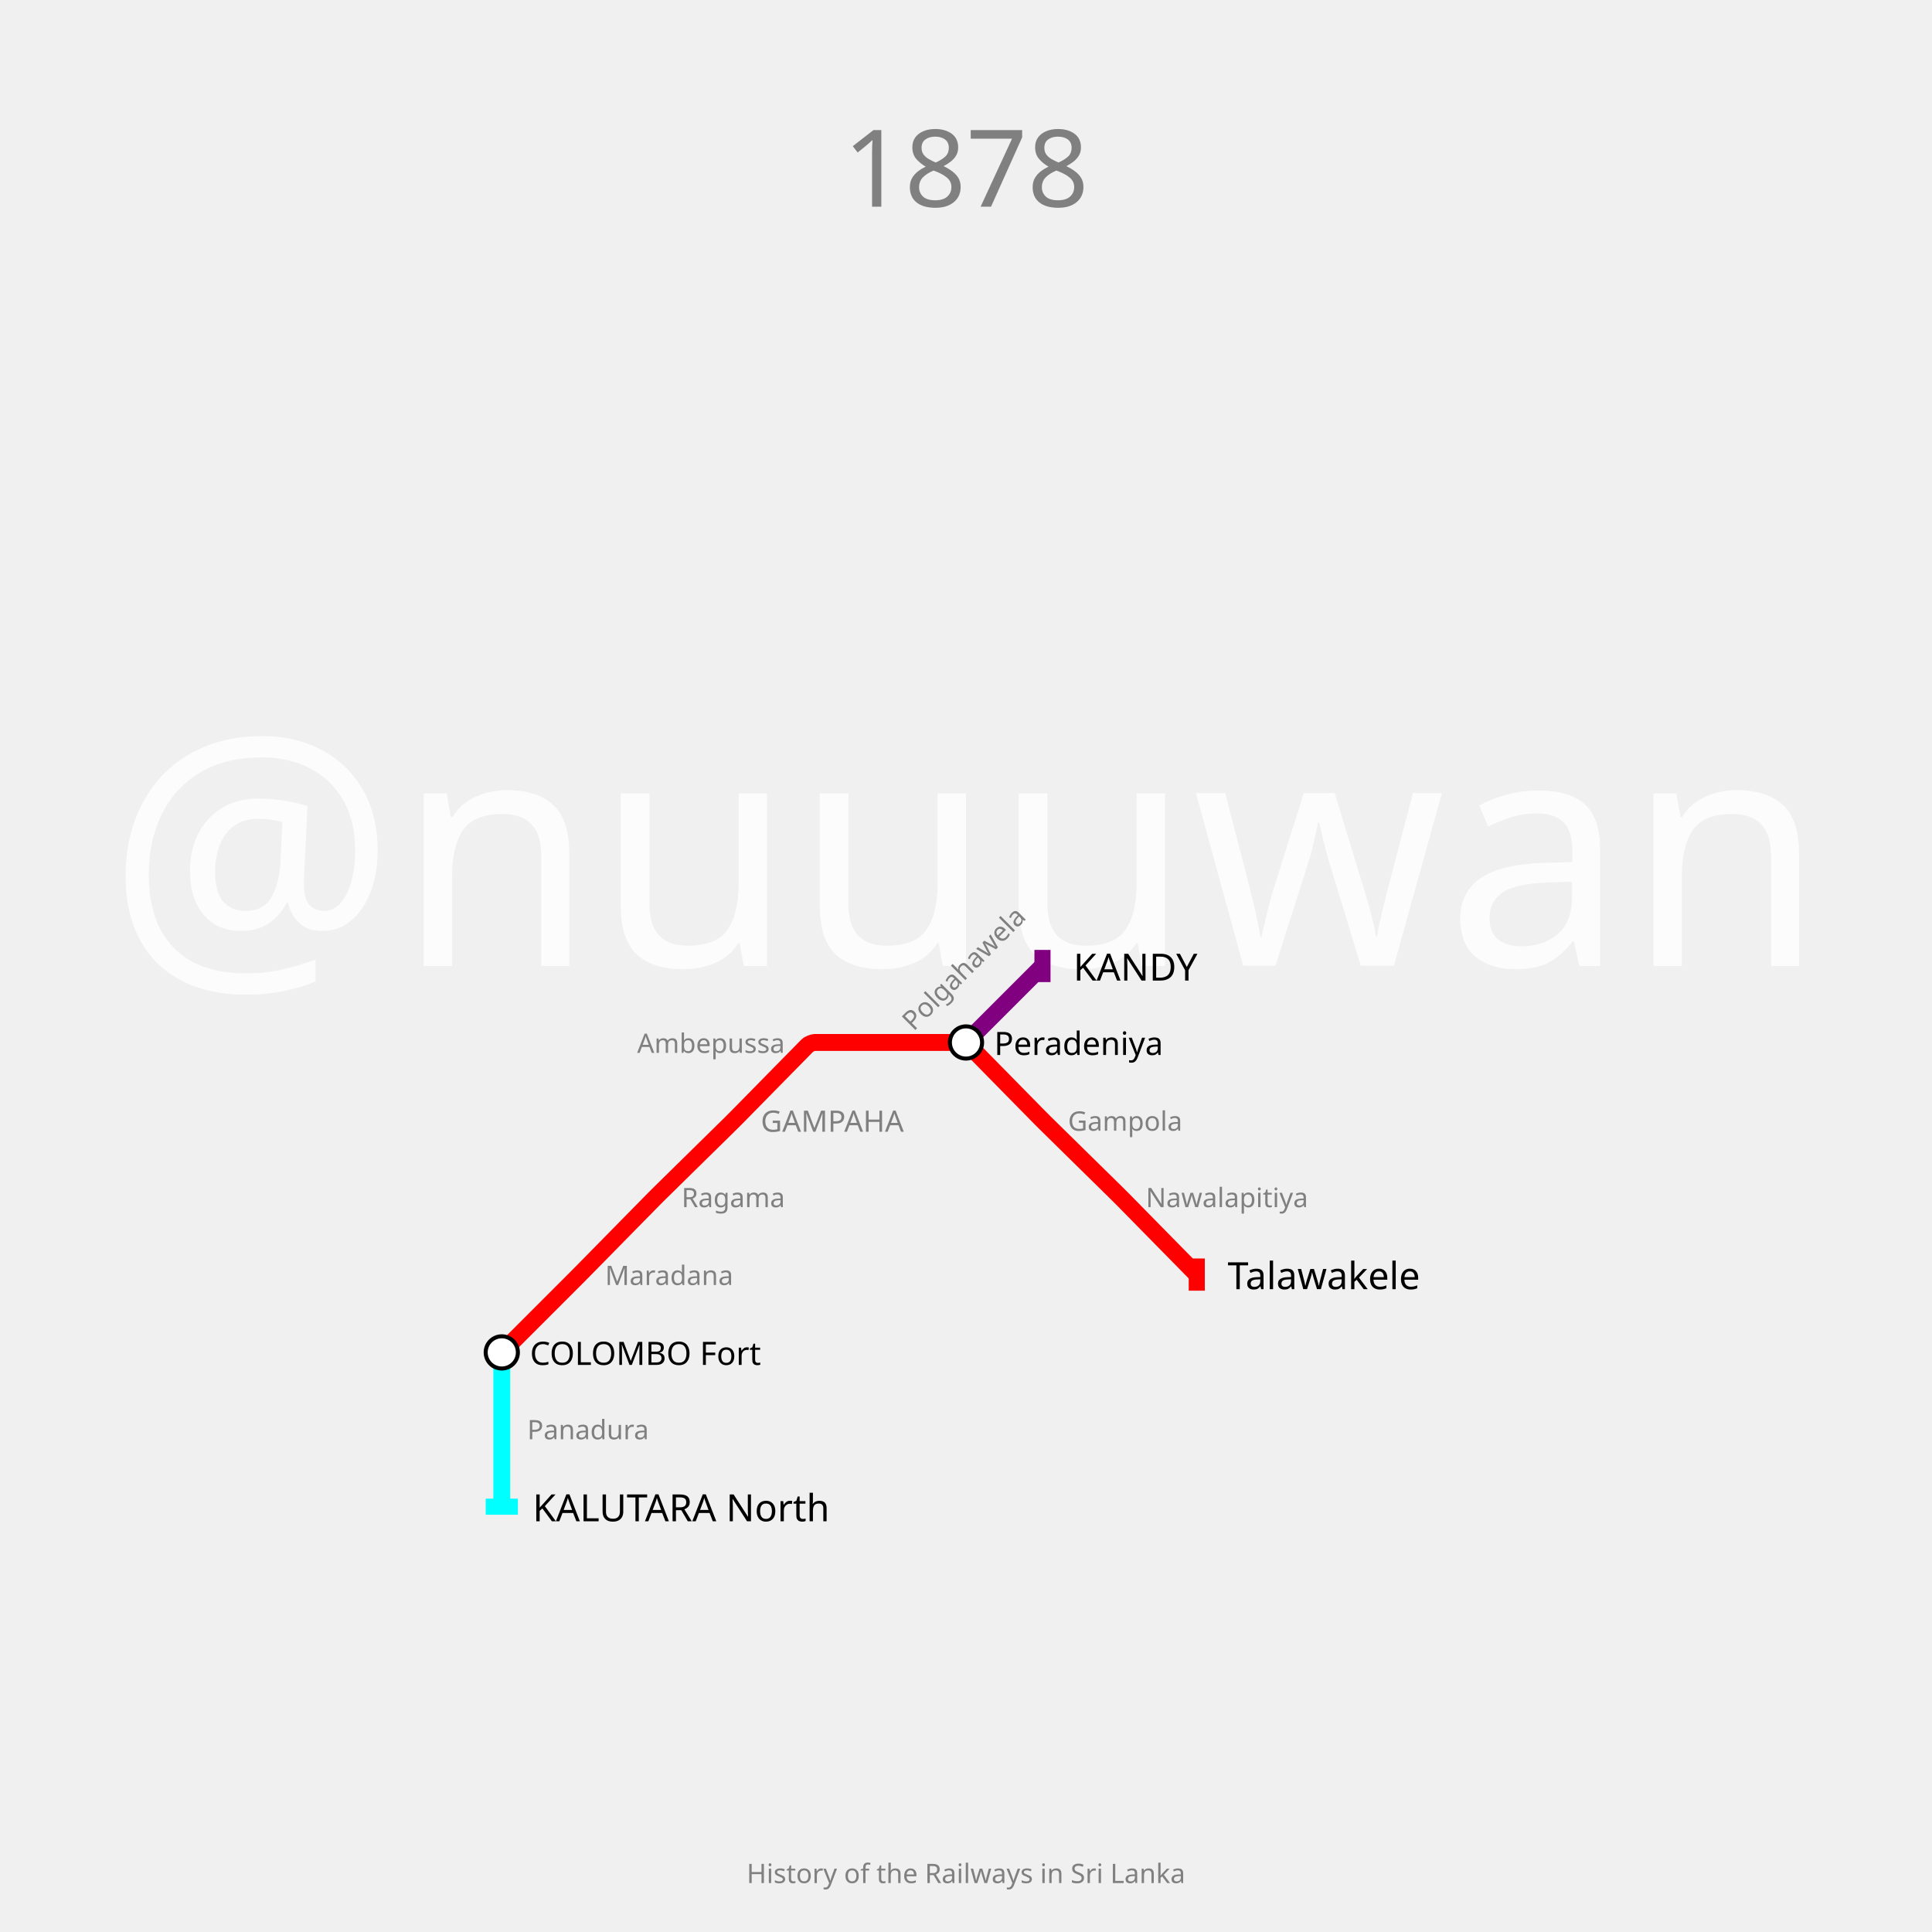
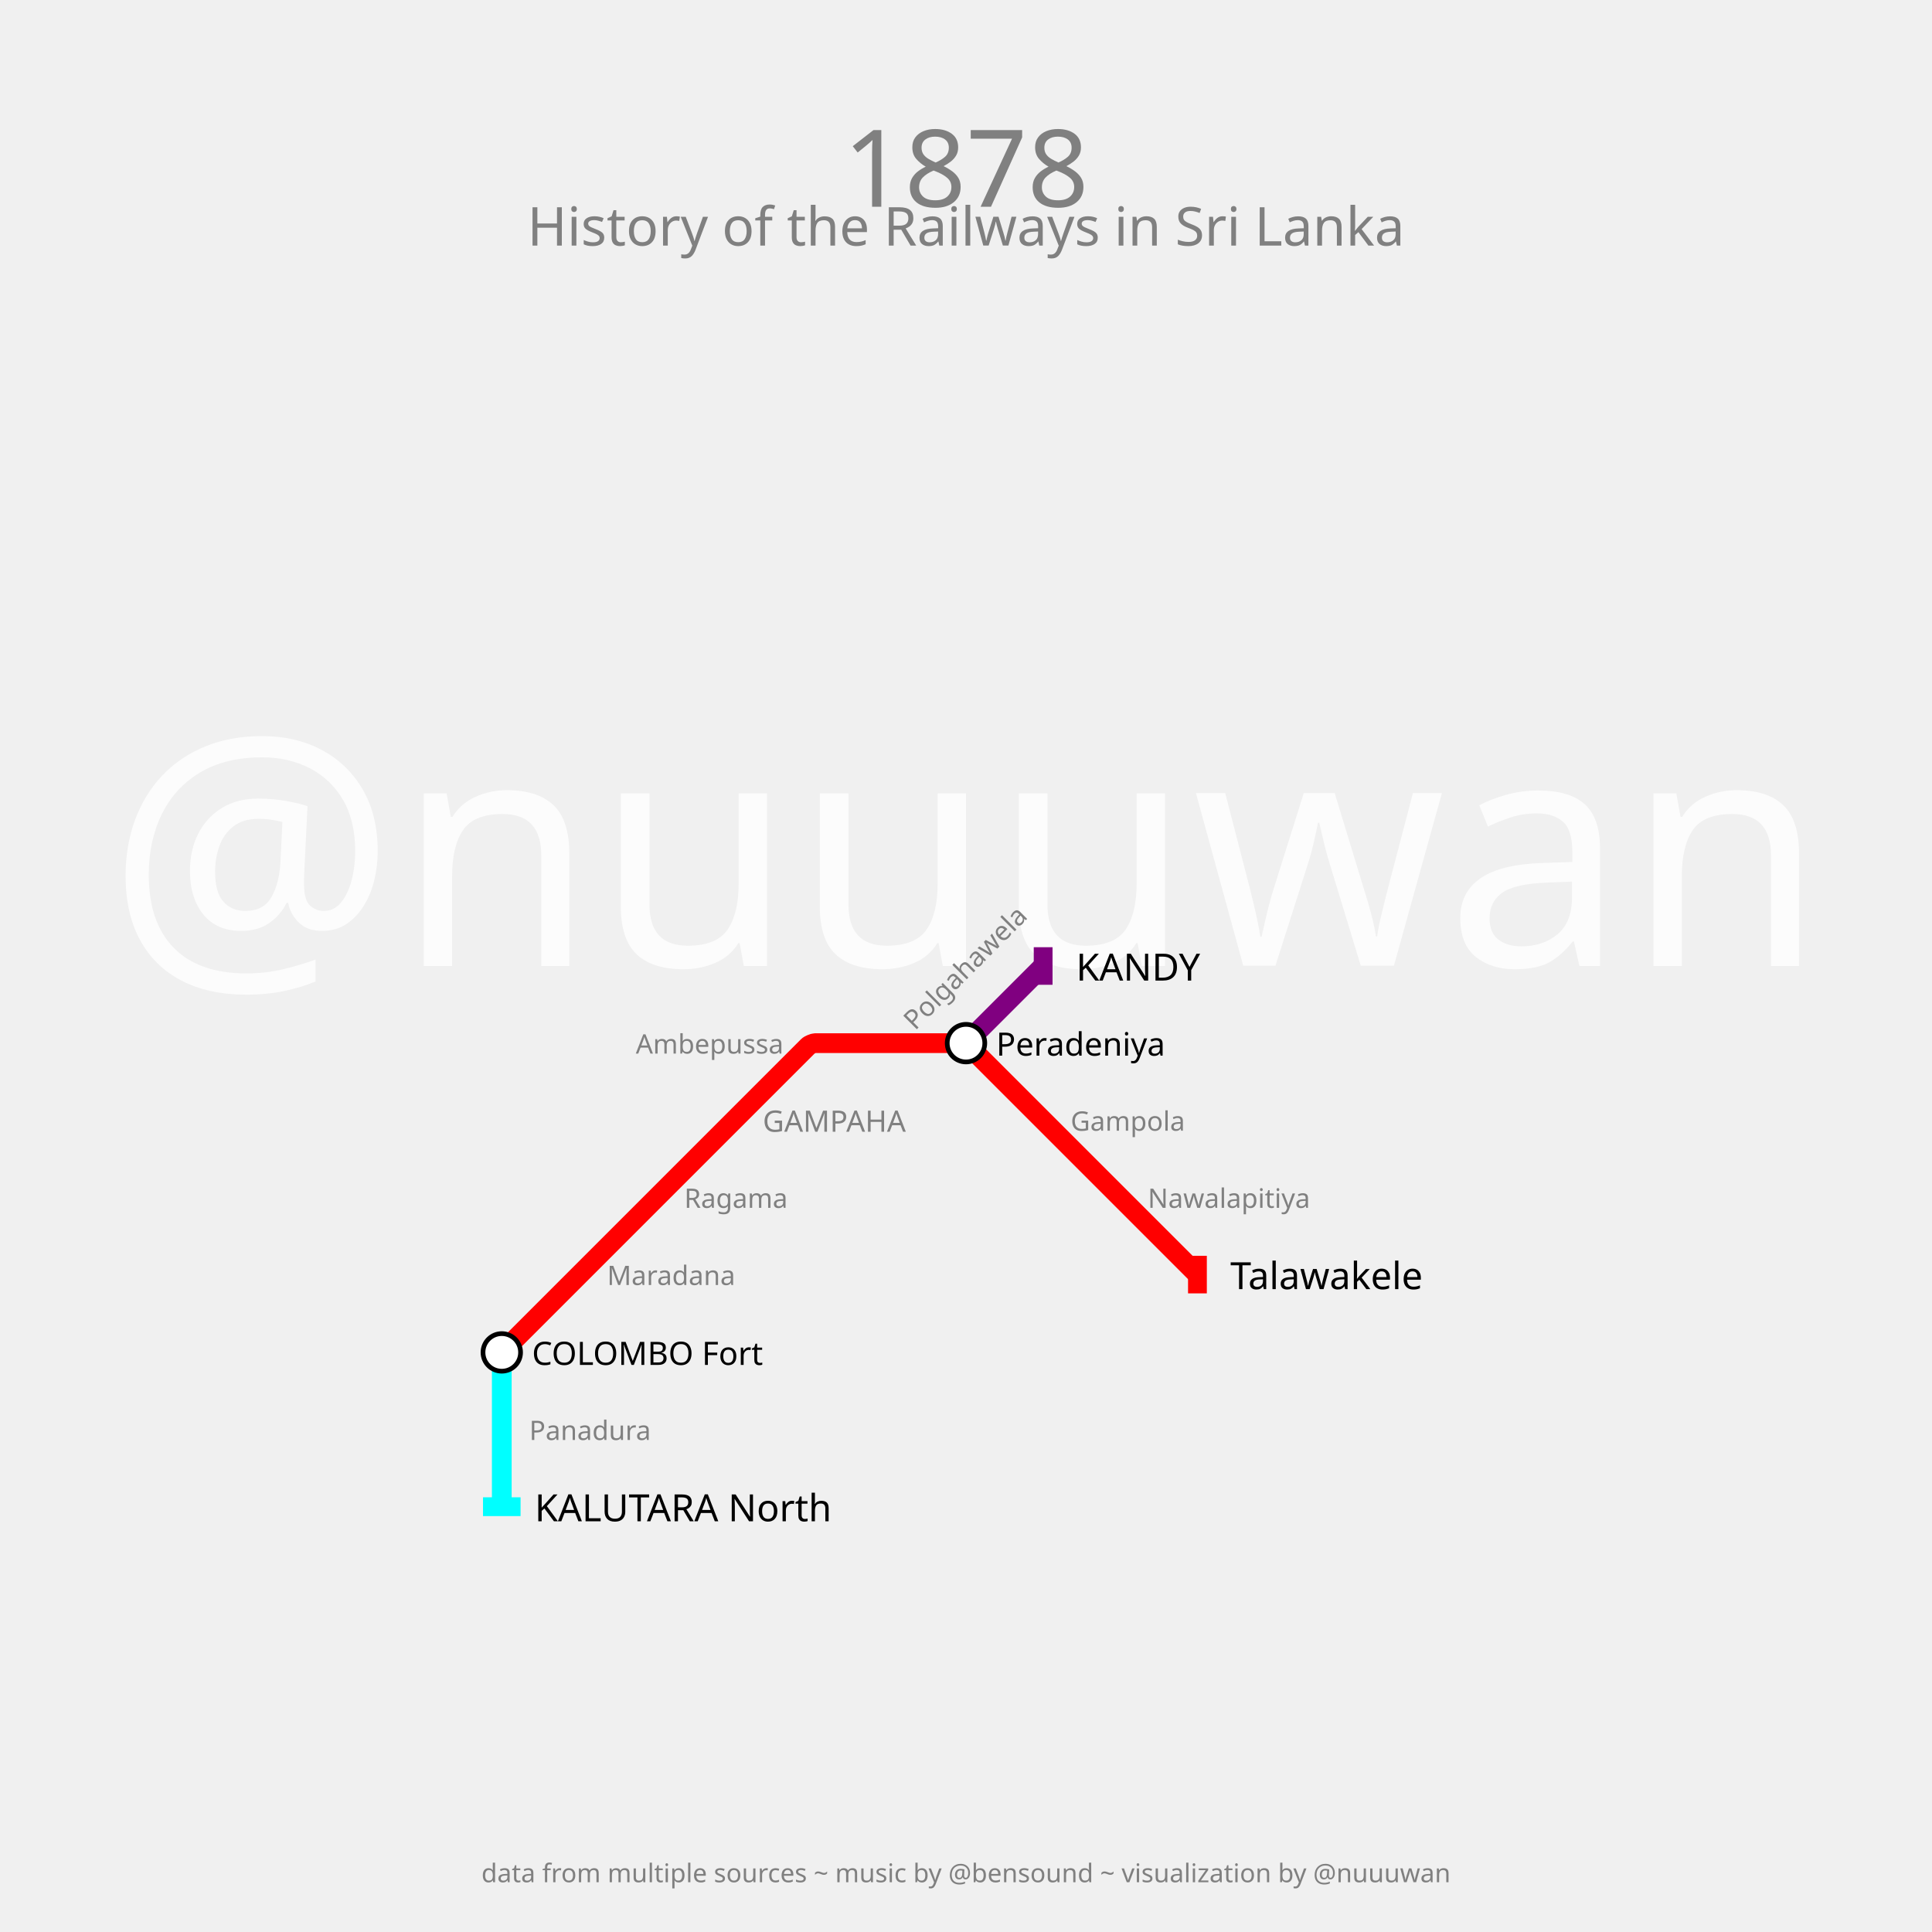
- <svg xmlns="http://www.w3.org/2000/svg" width="1440" height="1440" padding="144">
-   <text fill="#fcfcfc" stroke="none" font-size="240.0" font-family="p22" x="720.0" y="720.0" text-anchor="middle" dominant-baseline="center">@nuuuwan</text>
-   <text fill="gray" stroke="none" font-size="80" font-family="p22" x="720.0" y="92.0" text-anchor="middle" dominant-baseline="hanging">1878</text>
-   <text fill="gray" stroke="none" font-size="20" font-family="p22" x="720.0" y="1388.0" text-anchor="middle" dominant-baseline="text-top">History of the Railways in Sri Lanka</text>
+ <svg xmlns="http://www.w3.org/2000/svg" width="2880" height="2880" padding="288">
+   <text fill="#fcfcfc" stroke="none" font-size="480.0" font-family="p22" x="1440.0" y="1440.0" text-anchor="middle" dominant-baseline="center">@nuuuwan</text>
+   <text fill="gray" stroke="none" font-size="160" font-family="p22" x="1440.0" y="184.0" text-anchor="middle" dominant-baseline="hanging">1878</text>
+   <text fill="gray" stroke="none" font-size="80" font-family="p22" x="1440.0" y="304.0" text-anchor="middle" dominant-baseline="hanging">History of the Railways in Sri Lanka</text>
+   <text fill="gray" stroke="none" font-size="38.4" font-family="p22" x="1440.0" y="2776.0" text-anchor="middle" dominant-baseline="text-top">data from multiple sources ~ music by @bensound ~ visualization by @nuuuwan</text>
  <g>
-     <path fill="none" stroke-width="12.6" stroke-opacity="1" d="M 374.0,1008.0 L 429.125,952.875 C 430.083,951.917 433.9,948.067 434.85,947.1 L 486.293,894.755 C 487.195,893.837 490.837,890.195 491.755,889.293 L 544.238,837.715 C 545.159,836.81 548.81,833.159 549.715,832.238 L 601.967,779.068 C 602.645,778.379 605.933,777.0 606.9,777.0 L 662.0,777.0 L 717.1,777.0 C 718.067,777.0 721.355,778.379 722.033,779.068 L 774.252,832.203 C 775.168,833.136 778.864,836.832 779.797,837.748 L 832.24,889.287 C 833.16,890.192 836.808,893.84 837.713,894.76 L 892.0,950.0" stroke="red" />
-     <rect stroke="none" fill-opacity="1" x="886" y="938" width="12" height="24" fill="red" />
+     <path fill="none" stroke-width="29.4" stroke-opacity="1" d="M 748.0,2016.0 L 864.0,1900.0 L 979.0,1785.0 L 1094.0,1670.0 L 1204.934,1559.066 C 1206.289,1557.711 1212.833,1555.0 1214.75,1555.0 L 1324.0,1555.0 L 1434.2,1555.0 C 1436.133,1555.0 1442.734,1557.734 1444.101,1559.101 L 1555.0,1670.0 L 1670.0,1785.0 L 1785.0,1900.0" stroke="red" />
+     <rect stroke="none" fill-opacity="1" x="1771" y="1872" width="28" height="56" fill="red" />
  </g>
  <g>
-     <path fill="none" stroke-width="12.6" stroke-opacity="1" d="M 720.0,777.0 L 777.0,720.0" stroke="purple" />
-     <rect stroke="none" fill-opacity="1" x="771" y="708" width="12" height="24" fill="purple" />
+     <path fill="none" stroke-width="29.4" stroke-opacity="1" d="M 1440.0,1555.0 L 1555.0,1440.0" stroke="purple" />
+     <rect stroke="none" fill-opacity="1" x="1541" y="1412" width="28" height="56" fill="purple" />
  </g>
  <g>
-     <path fill="none" stroke-width="12.6" stroke-opacity="1" d="M 374.0,1008.0 L 374.0,1065.0 L 374.0,1123.0" stroke="cyan" />
-     <rect stroke="none" fill-opacity="1" x="362" y="1117" width="24" height="12" fill="cyan" />
+     <path fill="none" stroke-width="29.4" stroke-opacity="1" d="M 748.0,2016.0 L 748.0,2131.0 L 748.0,2246.0" stroke="cyan" />
+     <rect stroke="none" fill-opacity="1" x="720" y="2232" width="56" height="28" fill="cyan" />
  </g>
  <g>
-     <text fill="black" stroke="none" font-size="28.0" font-family="p22" font-weight="100" text-anchor="start" dominant-baseline="central" x="915.0" y="950" transform="translate(892,950) rotate(0) translate(-892,-950)">Talawakele</text>
+     <text fill="black" stroke="none" font-size="56.0" font-family="p22" font-weight="100" text-anchor="start" dominant-baseline="central" x="1834.0" y="1900" transform="translate(1785,1900) rotate(0) translate(-1785,-1900)">Talawakele</text>
  </g>
  <g>
-     <text fill="black" stroke="none" font-size="28.0" font-family="p22" font-weight="100" text-anchor="start" dominant-baseline="central" x="800.0" y="720" transform="translate(777,720) rotate(0) translate(-777,-720)">KANDY</text>
+     <text fill="black" stroke="none" font-size="56.0" font-family="p22" font-weight="100" text-anchor="start" dominant-baseline="central" x="1604.0" y="1440" transform="translate(1555,1440) rotate(0) translate(-1555,-1440)">KANDY</text>
  </g>
  <g>
-     <text fill="black" stroke="none" font-size="28.0" font-family="p22" font-weight="100" text-anchor="start" dominant-baseline="central" x="397.0" y="1123" transform="translate(374,1123) rotate(0) translate(-374,-1123)">KALUTARA North</text>
+     <text fill="black" stroke="none" font-size="56.0" font-family="p22" font-weight="100" text-anchor="start" dominant-baseline="central" x="797.0" y="2246" transform="translate(748,2246) rotate(0) translate(-748,-2246)">KALUTARA North</text>
  </g>
  <g>
-     <circle r="12" fill="white" stroke="black" stroke-width="3.0" cx="374" cy="1008" />
-     <text fill="black" stroke="none" font-size="24.0" font-family="p22" font-weight="100" text-anchor="start" dominant-baseline="central" x="395.0" y="1008" transform="translate(374,1008) rotate(0) translate(-374,-1008)">COLOMBO Fort</text>
+     <circle r="28" fill="white" stroke="black" stroke-width="7.0" cx="748" cy="2016" />
+     <text fill="black" stroke="none" font-size="48.0" font-family="p22" font-weight="100" text-anchor="start" dominant-baseline="central" x="793.0" y="2016" transform="translate(748,2016) rotate(0) translate(-748,-2016)">COLOMBO Fort</text>
  </g>
  <g>
-     <circle r="12" fill="white" stroke="black" stroke-width="3.0" cx="720" cy="777" />
-     <text fill="black" stroke="none" font-size="24.0" font-family="p22" font-weight="100" text-anchor="start" dominant-baseline="central" x="741.0" y="777" transform="translate(720,777) rotate(0) translate(-720,-777)">Peradeniya</text>
+     <circle r="28" fill="white" stroke="black" stroke-width="7.0" cx="1440" cy="1555" />
+     <text fill="black" stroke="none" font-size="48.0" font-family="p22" font-weight="100" text-anchor="start" dominant-baseline="central" x="1485.0" y="1555" transform="translate(1440,1555) rotate(0) translate(-1440,-1555)">Peradeniya</text>
  </g>
  <g>
-     <text fill="gray" stroke="none" font-size="22.0" font-family="p22" font-weight="100" text-anchor="start" dominant-baseline="central" x="567.0" y="835" transform="translate(547,835) rotate(0) translate(-547,-835)">GAMPAHA</text>
+     <text fill="gray" stroke="none" font-size="44.0" font-family="p22" font-weight="100" text-anchor="start" dominant-baseline="central" x="1137.0" y="1670" transform="translate(1094,1670) rotate(0) translate(-1094,-1670)">GAMPAHA</text>
  </g>
  <g>
-     <text fill="gray" stroke="none" font-size="20" font-family="p22" font-weight="100" text-anchor="start" dominant-baseline="central" x="451.0" y="950" transform="translate(432,950) rotate(0) translate(-432,-950)">Maradana</text>
+     <text fill="gray" stroke="none" font-size="40" font-family="p22" font-weight="100" text-anchor="start" dominant-baseline="central" x="905.0" y="1900" transform="translate(864,1900) rotate(0) translate(-864,-1900)">Maradana</text>
  </g>
  <g>
-     <text fill="gray" stroke="none" font-size="20" font-family="p22" font-weight="100" text-anchor="start" dominant-baseline="central" x="508.0" y="892" transform="translate(489,892) rotate(0) translate(-489,-892)">Ragama</text>
+     <text fill="gray" stroke="none" font-size="40" font-family="p22" font-weight="100" text-anchor="start" dominant-baseline="central" x="1020.0" y="1785" transform="translate(979,1785) rotate(0) translate(-979,-1785)">Ragama</text>
  </g>
  <g>
-     <text fill="gray" stroke="none" font-size="20" font-family="p22" font-weight="100" text-anchor="end" dominant-baseline="central" x="585.0" y="777" transform="translate(604,777) rotate(0) translate(-604,-777)">Ambepussa</text>
+     <text fill="gray" stroke="none" font-size="40" font-family="p22" font-weight="100" text-anchor="end" dominant-baseline="central" x="1168.0" y="1555" transform="translate(1209,1555) rotate(0) translate(-1209,-1555)">Ambepussa</text>
  </g>
  <g>
-     <text fill="gray" stroke="none" font-size="20" font-family="p22" font-weight="100" text-anchor="start" dominant-baseline="central" x="681.0" y="777" transform="translate(662,777) rotate(-45) translate(-662,-777)">Polgahawela</text>
+     <text fill="gray" stroke="none" font-size="40" font-family="p22" font-weight="100" text-anchor="start" dominant-baseline="central" x="1365.0" y="1555" transform="translate(1324,1555) rotate(-45) translate(-1324,-1555)">Polgahawela</text>
  </g>
  <g>
-     <text fill="gray" stroke="none" font-size="20" font-family="p22" font-weight="100" text-anchor="start" dominant-baseline="central" x="796.0" y="835" transform="translate(777,835) rotate(0) translate(-777,-835)">Gampola</text>
+     <text fill="gray" stroke="none" font-size="40" font-family="p22" font-weight="100" text-anchor="start" dominant-baseline="central" x="1596.0" y="1670" transform="translate(1555,1670) rotate(0) translate(-1555,-1670)">Gampola</text>
  </g>
  <g>
-     <text fill="gray" stroke="none" font-size="20" font-family="p22" font-weight="100" text-anchor="start" dominant-baseline="central" x="854.0" y="892" transform="translate(835,892) rotate(0) translate(-835,-892)">Nawalapitiya</text>
+     <text fill="gray" stroke="none" font-size="40" font-family="p22" font-weight="100" text-anchor="start" dominant-baseline="central" x="1711.0" y="1785" transform="translate(1670,1785) rotate(0) translate(-1670,-1785)">Nawalapitiya</text>
  </g>
  <g>
-     <text fill="gray" stroke="none" font-size="20" font-family="p22" font-weight="100" text-anchor="start" dominant-baseline="central" x="393.0" y="1065" transform="translate(374,1065) rotate(0) translate(-374,-1065)">Panadura</text>
+     <text fill="gray" stroke="none" font-size="40" font-family="p22" font-weight="100" text-anchor="start" dominant-baseline="central" x="789.0" y="2131" transform="translate(748,2131) rotate(0) translate(-748,-2131)">Panadura</text>
  </g>
</svg>
